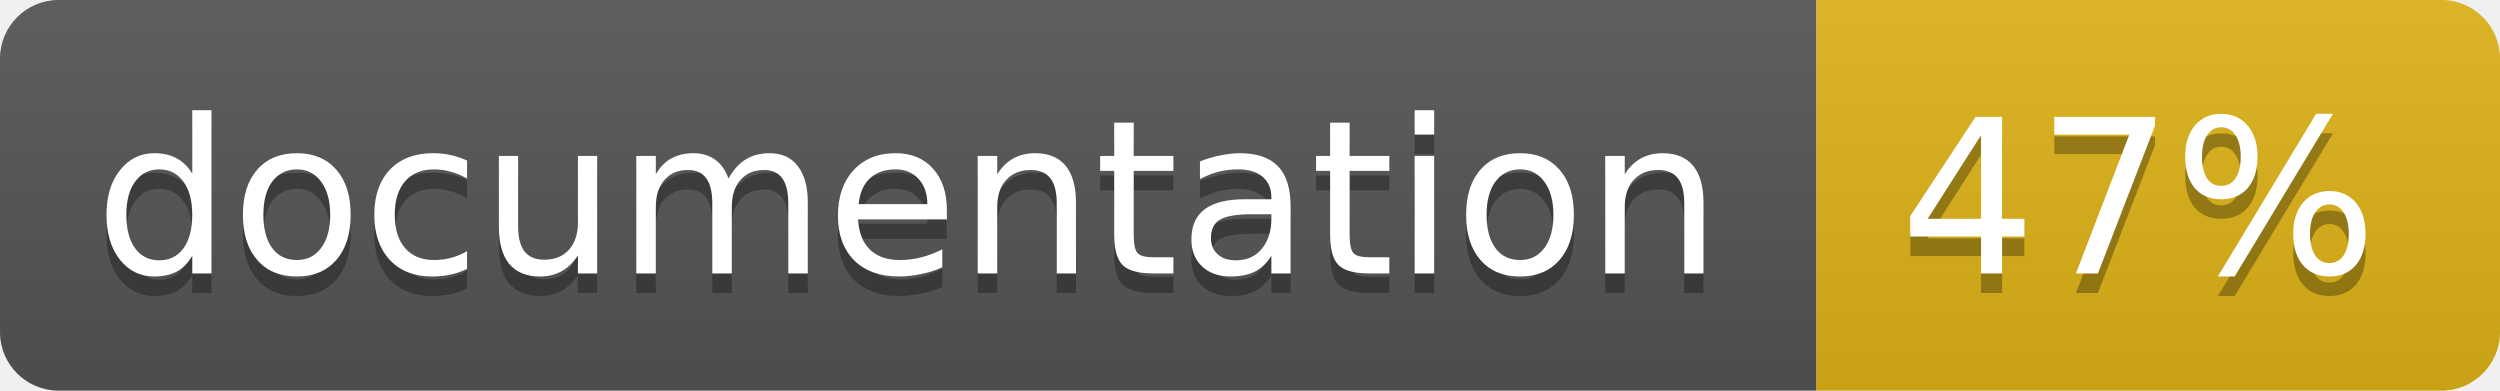
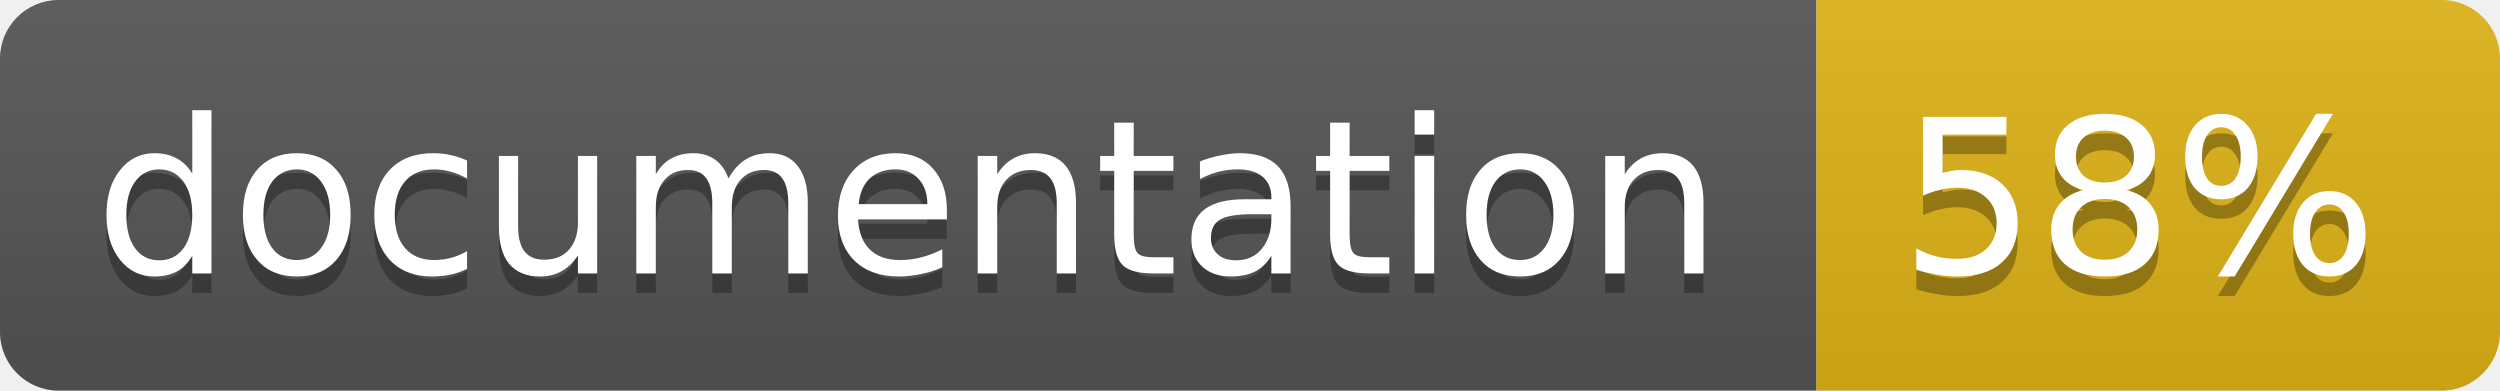
<svg xmlns="http://www.w3.org/2000/svg" width="128" height="20">
  <linearGradient id="b" x2="0" y2="100%">
    <stop offset="0" stop-color="#bbb" stop-opacity=".1" />
    <stop offset="1" stop-opacity=".1" />
  </linearGradient>
  <clipPath id="a">
    <rect width="128" height="20" rx="3" fill="#fff" />
  </clipPath>
  <g clip-path="url(#a)">
    <path fill="#555" d="M0 0h93v20H0z" />
    <path fill="#dfb317" d="M93 0h35v20H93z" />
    <path fill="url(#b)" d="M0 0h128v20H0z" />
  </g>
  <g fill="#fff" text-anchor="middle" font-family="DejaVu Sans,Verdana,Geneva,sans-serif" font-size="11">
    <text x="46.5" y="15" fill="#010101" fill-opacity=".3">documentation</text>
    <text x="46.5" y="14">documentation</text>
-     <text x="109.5" y="15" fill="#010101" fill-opacity=".3">47%</text>
-     <text x="109.5" y="14">47%</text>
+     <text x="109.5" y="15" fill="#010101" fill-opacity=".3">58%</text>
+     <text x="109.5" y="14">58%</text>
  </g>
</svg>
